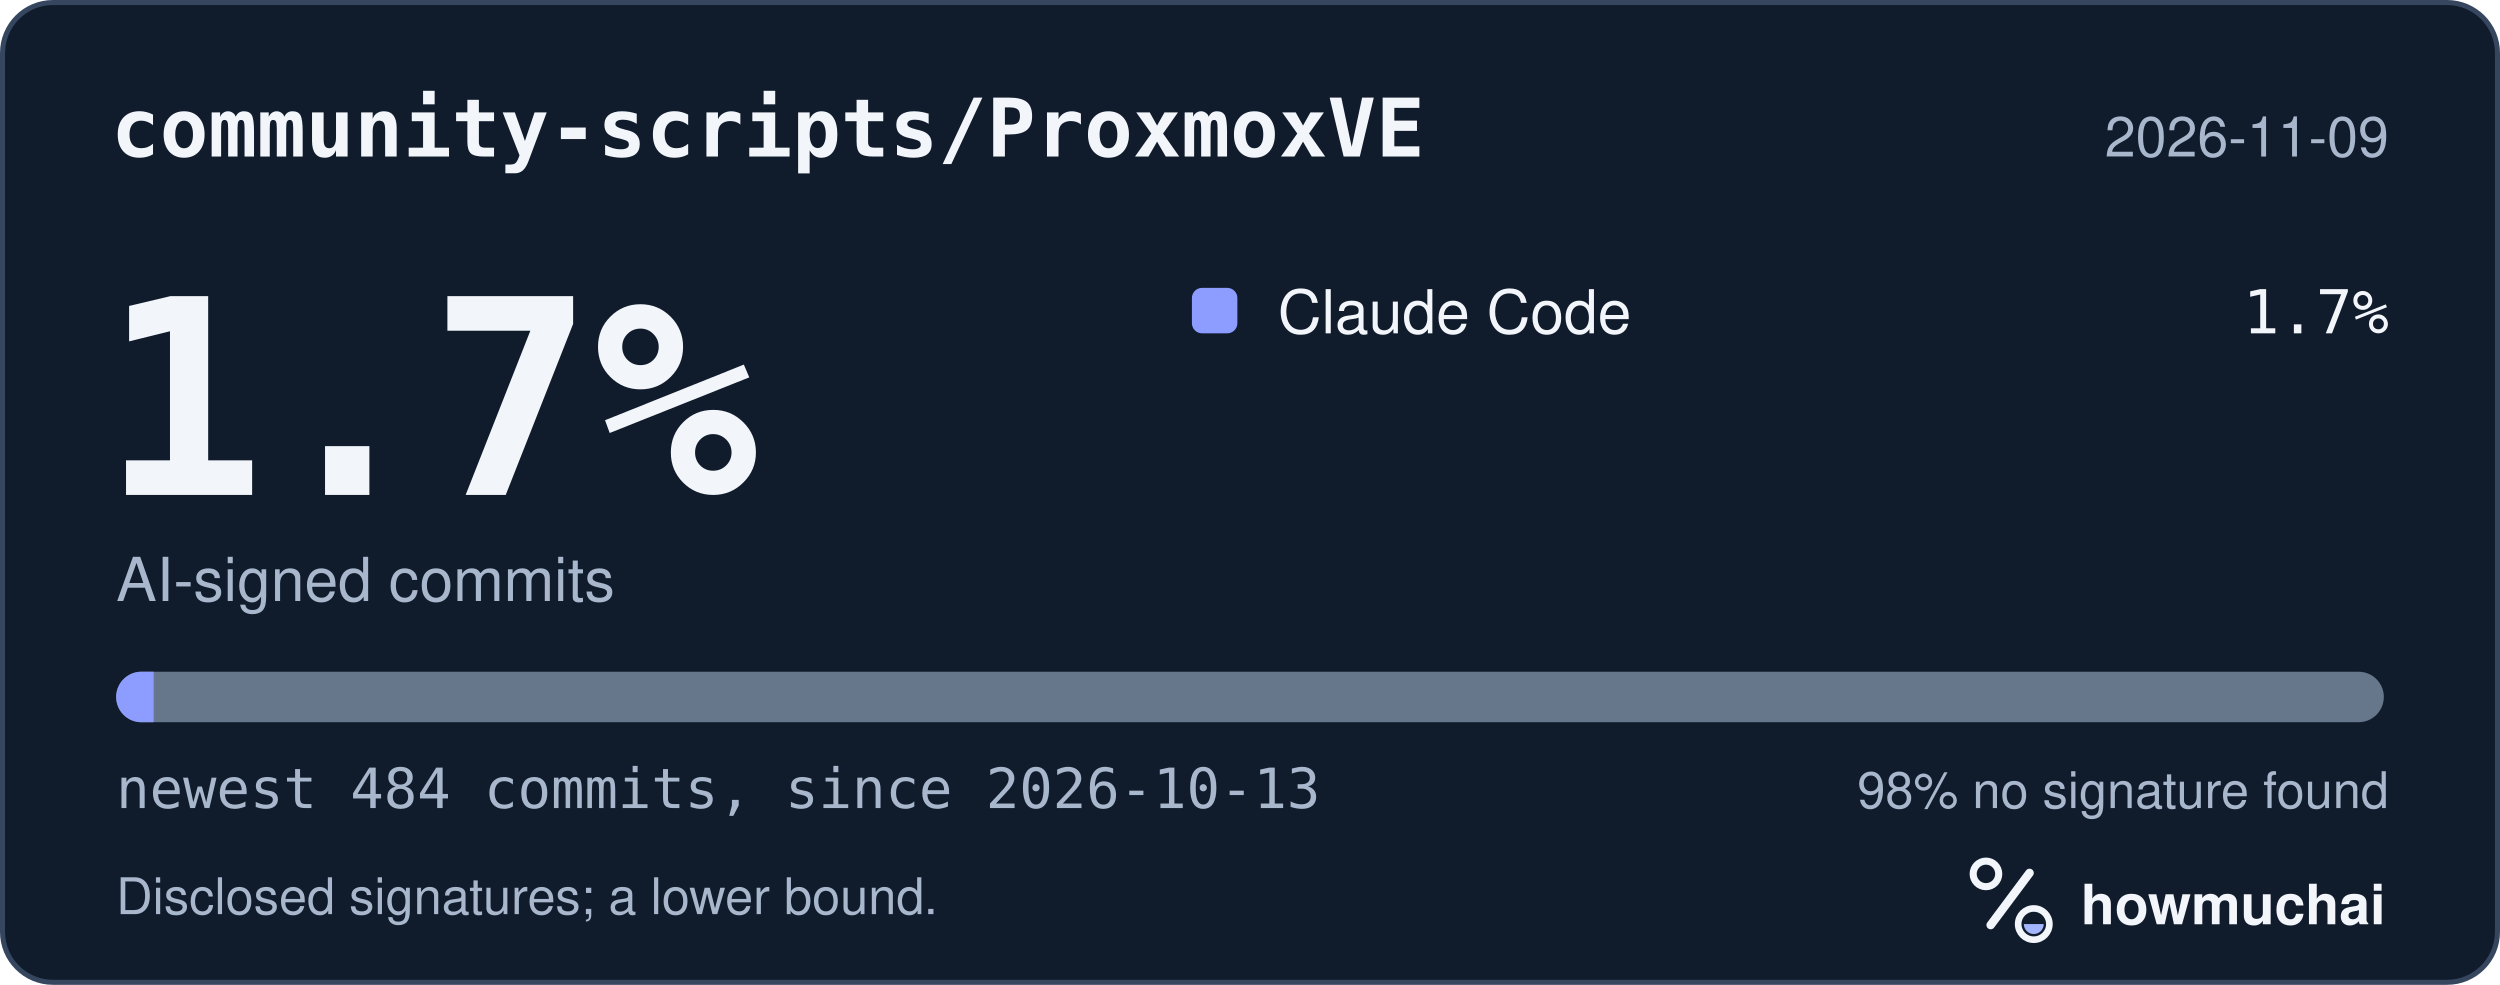
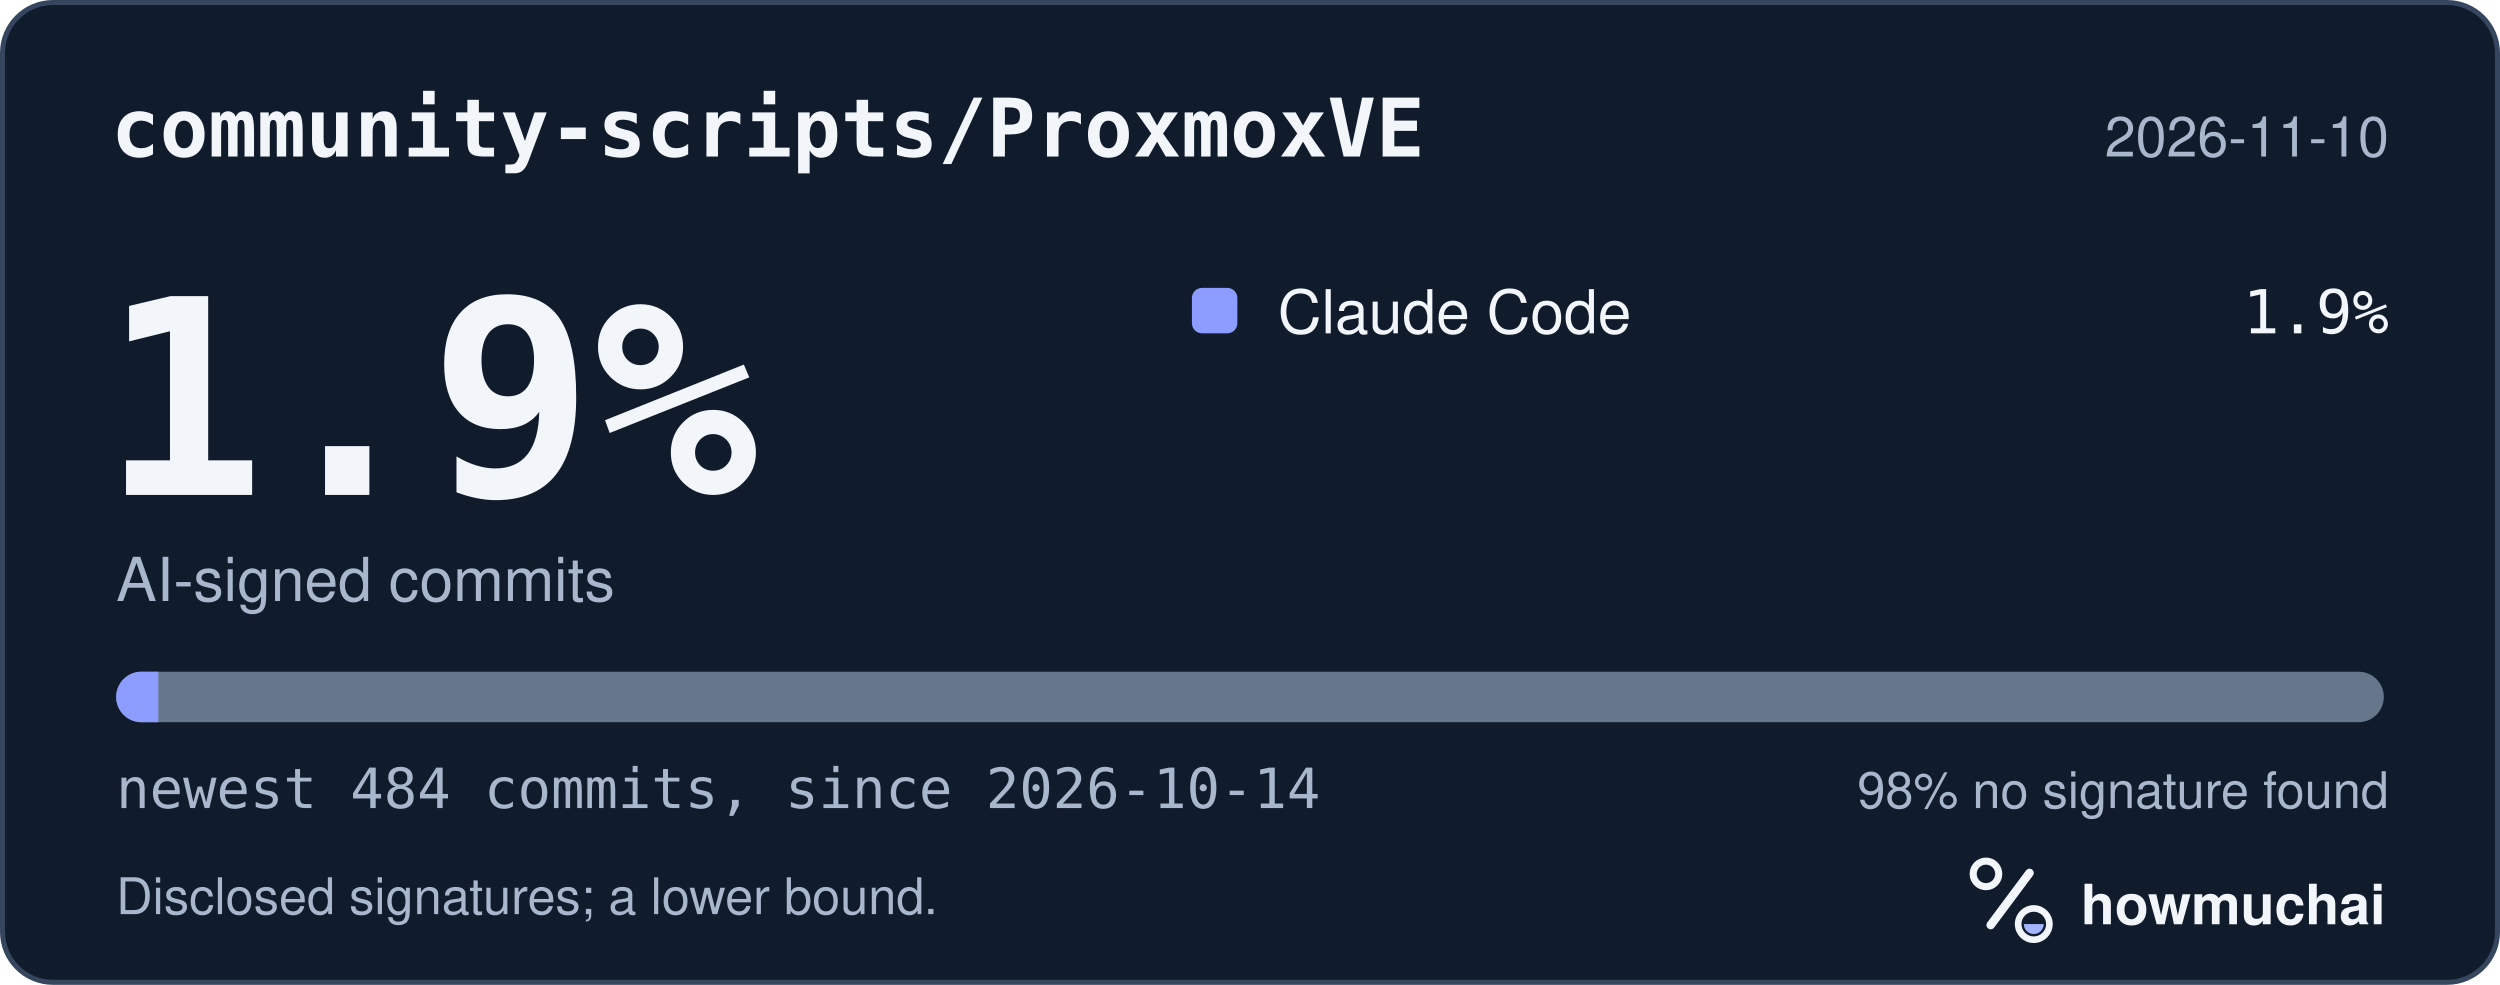
<svg xmlns="http://www.w3.org/2000/svg" width="495" height="195" viewBox="0 0 495 195" role="img" aria-labelledby="hm-t hm-d">
  <rect x="0.5" y="0.5" width="494" height="194" rx="10" fill="#101B2C" stroke="#35465E" />
  <text x="22" y="31" fill="#F2F5FA" font-family="ui-monospace, SF Mono, Menlo, Consolas, IBM Plex Mono, monospace" font-size="16" font-weight="600">community-scripts/ProxmoxVE</text>
-   <text x="473" y="31" fill="#A8B7CC" font-family="-apple-system, BlinkMacSystemFont, Segoe UI, Helvetica, Arial, Fira Sans, sans-serif" font-size="11" text-anchor="end">2026-11-09</text>
-   <text x="20" y="98" fill="#F2F5FA" font-family="ui-monospace, SF Mono, Menlo, Consolas, IBM Plex Mono, monospace" font-size="54" font-weight="700">1.7%</text>
+   <text x="473" y="31" fill="#A8B7CC" font-family="-apple-system, BlinkMacSystemFont, Segoe UI, Helvetica, Arial, Fira Sans, sans-serif" font-size="11" text-anchor="end">2026-11-10</text>
+   <text x="20" y="98" fill="#F2F5FA" font-family="ui-monospace, SF Mono, Menlo, Consolas, IBM Plex Mono, monospace" font-size="54" font-weight="700">1.9%</text>
  <text x="23" y="119" fill="#A8B7CC" font-family="-apple-system, BlinkMacSystemFont, Segoe UI, Helvetica, Arial, Fira Sans, sans-serif" font-size="12">AI-signed commits</text>
  <rect x="236" y="57" width="9" height="9" rx="2" fill="#8D9DFF" />
  <text x="253" y="66" fill="#F2F5FA" font-family="-apple-system, BlinkMacSystemFont, Segoe UI, Helvetica, Arial, Fira Sans, sans-serif" font-size="12">Claude Code</text>
-   <text x="473" y="66" fill="#F2F5FA" font-family="ui-monospace, SF Mono, Menlo, Consolas, IBM Plex Mono, monospace" font-size="12" text-anchor="end">1.7%</text>
+   <text x="473" y="66" fill="#F2F5FA" font-family="ui-monospace, SF Mono, Menlo, Consolas, IBM Plex Mono, monospace" font-size="12" text-anchor="end">1.9%</text>
  <defs>
    <clipPath id="hm-bar">
      <rect x="23" y="133" width="449" height="10" rx="5" />
    </clipPath>
  </defs>
  <rect x="23" y="133" width="449" height="10" rx="5" fill="#66768B" />
  <g clip-path="url(#hm-bar)">
-     <rect x="23.00" y="133" width="7.42" height="10" fill="#8D9DFF" />
+     <rect x="23.00" y="133" width="8.35" height="10" fill="#8D9DFF" />
  </g>
-   <text x="23" y="160" fill="#A8B7CC" font-family="ui-monospace, SF Mono, Menlo, Consolas, IBM Plex Mono, monospace" font-size="11">newest 484 commits, since 2026-10-13</text>
+   <text x="23" y="160" fill="#A8B7CC" font-family="ui-monospace, SF Mono, Menlo, Consolas, IBM Plex Mono, monospace" font-size="11">newest 484 commits, since 2026-10-14</text>
  <text x="473" y="160" fill="#A8B7CC" font-family="-apple-system, BlinkMacSystemFont, Segoe UI, Helvetica, Arial, Fira Sans, sans-serif" font-size="10" text-anchor="end">98% no signature found</text>
  <text x="23" y="181" fill="#A8B7CC" font-family="-apple-system, BlinkMacSystemFont, Segoe UI, Helvetica, Arial, Fira Sans, sans-serif" font-size="10">Disclosed signatures; a lower bound.</text>
  <g transform="translate(386 166) scale(0.046875)">
    <circle cx="154" cy="150" r="54" fill="none" stroke="#F2F5FA" stroke-width="30" />
    <path d="M174 366 338 146" fill="none" stroke="#F2F5FA" stroke-width="36" stroke-linecap="round" />
    <circle cx="356" cy="362" r="66" fill="none" stroke="#F2F5FA" stroke-width="28" />
    <path d="M314 362a42 42 0 0 0 84 0Z" fill="#A4B5FF" />
  </g>
  <text x="412" y="183" fill="#F2F5FA" font-family="-apple-system, BlinkMacSystemFont, Segoe UI, Helvetica, Arial, Fira Sans, sans-serif" font-size="11" font-weight="650">howmuchai</text>
</svg>
